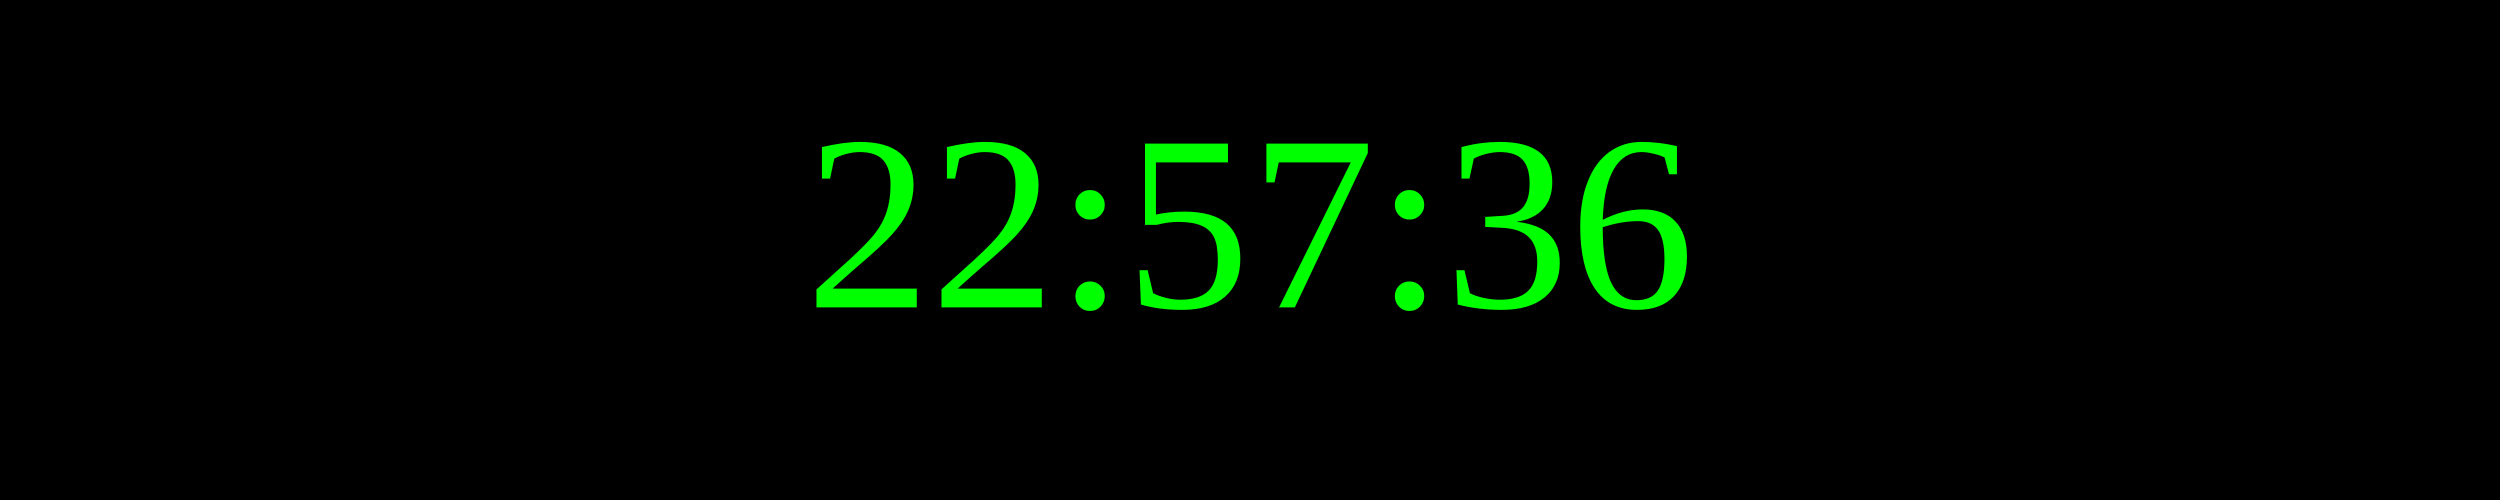
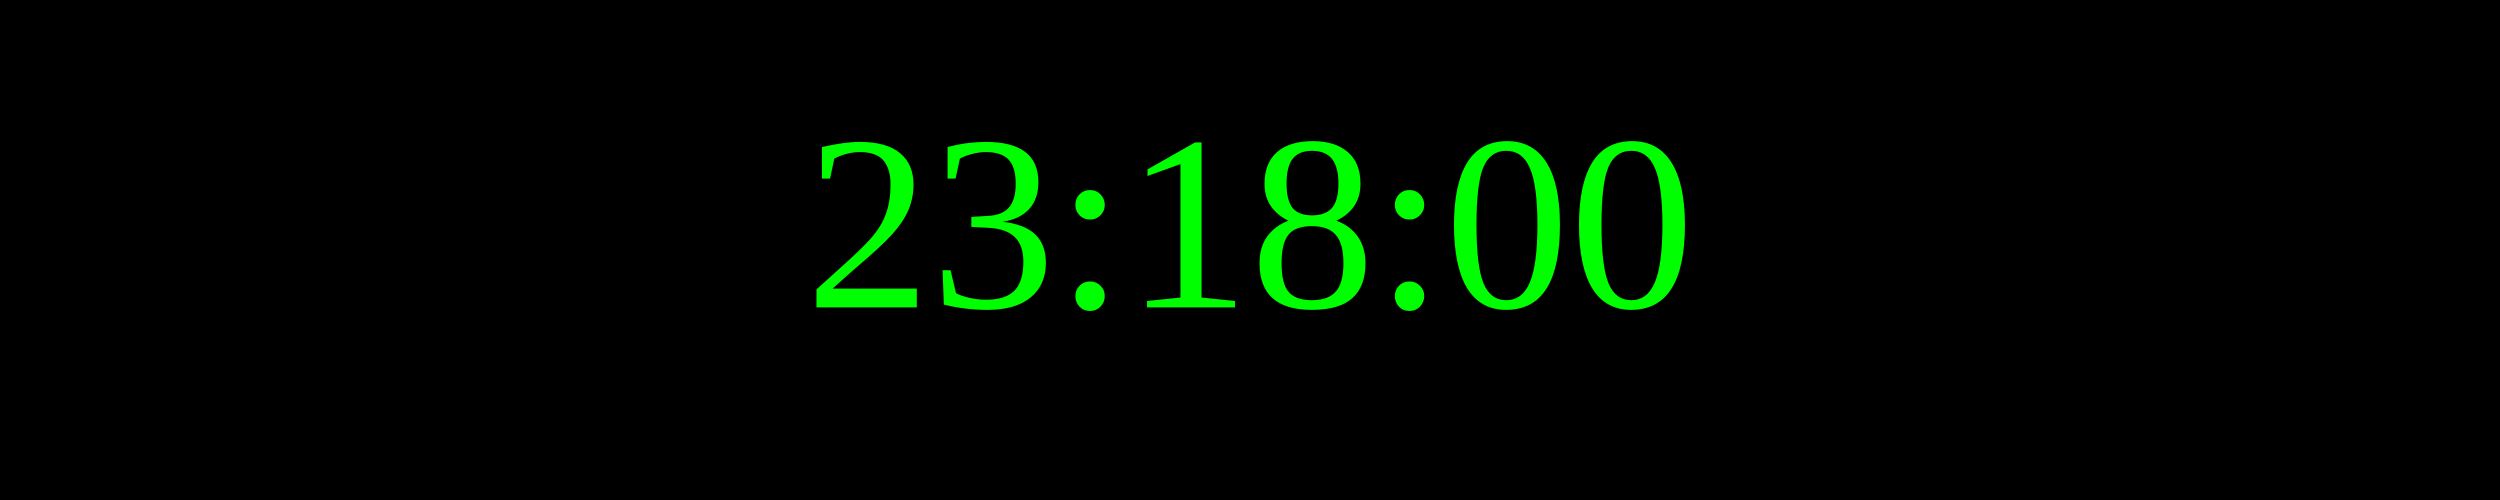
<svg xmlns="http://www.w3.org/2000/svg" width="250" height="50">
  <rect width="100%" height="100%" fill="black" />
  <text x="50%" y="50%" font-size="25" fill="lime" text-anchor="middle" dominant-baseline="middle">
- 22:57:36
+ 23:18:00
</text>
</svg>
